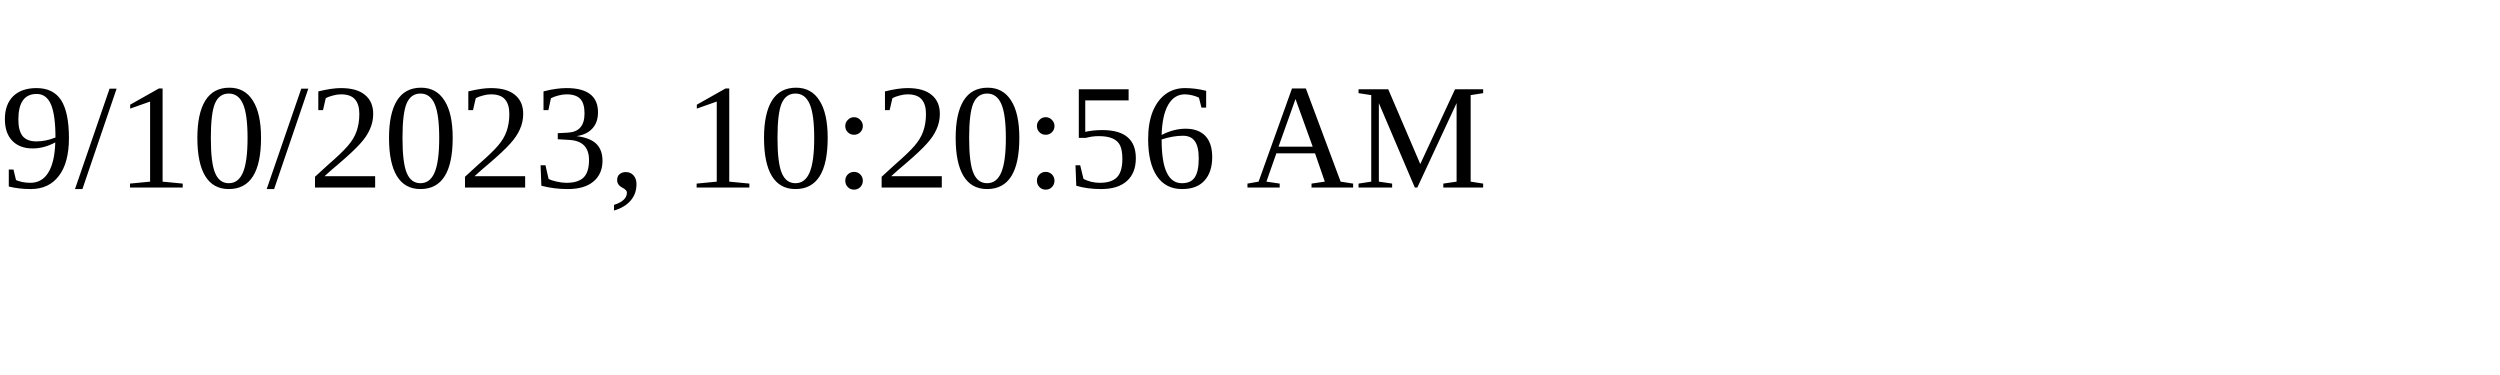
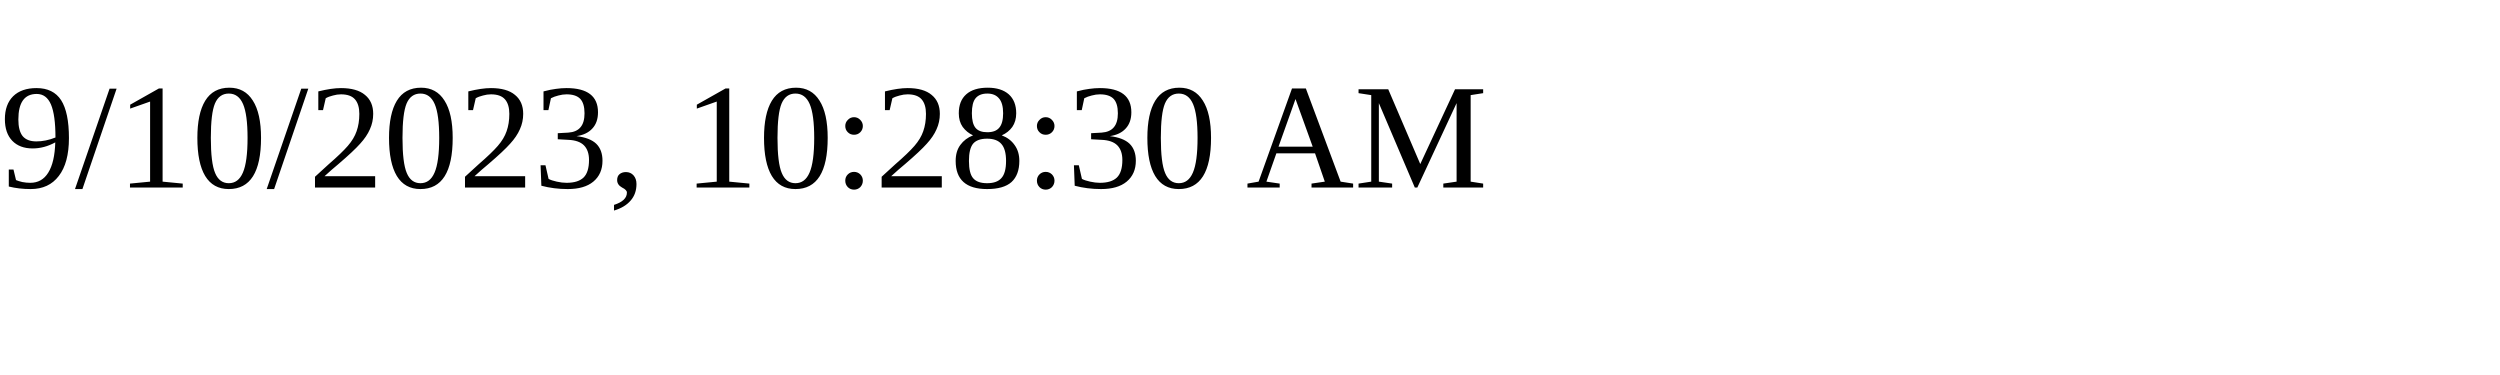
<svg xmlns="http://www.w3.org/2000/svg" height="30" width="200">
-   <text x="0" y="15">9/10/2023, 10:20:56 AM</text>
+   <text x="0" y="15">9/10/2023, 10:28:30 AM</text>
</svg>
